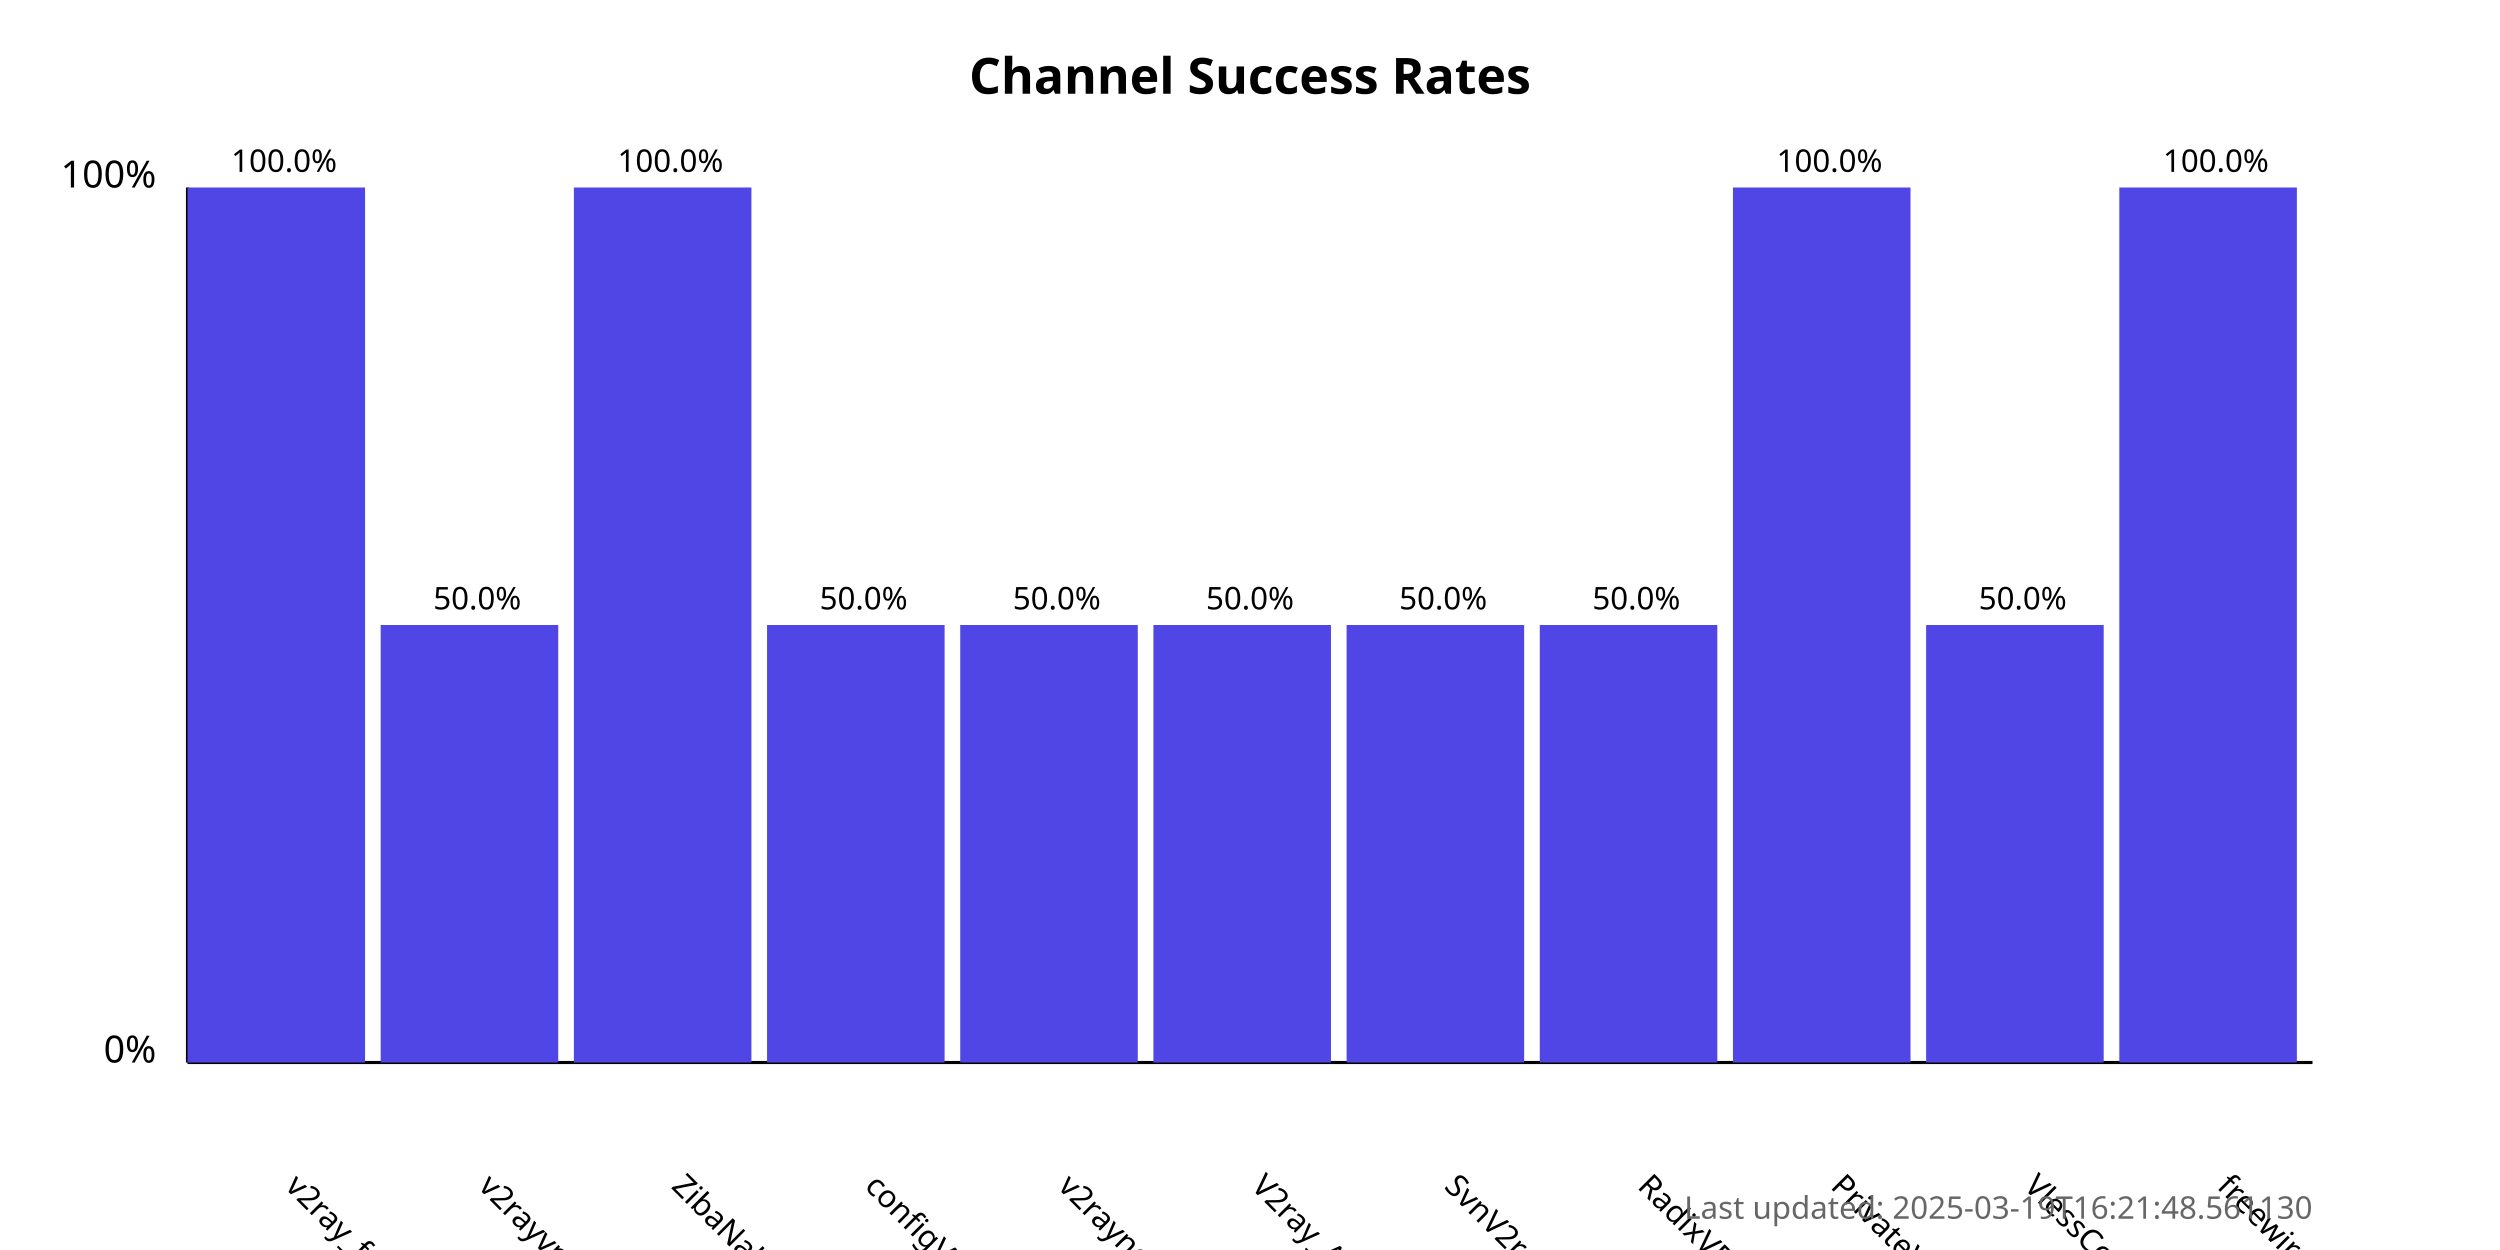
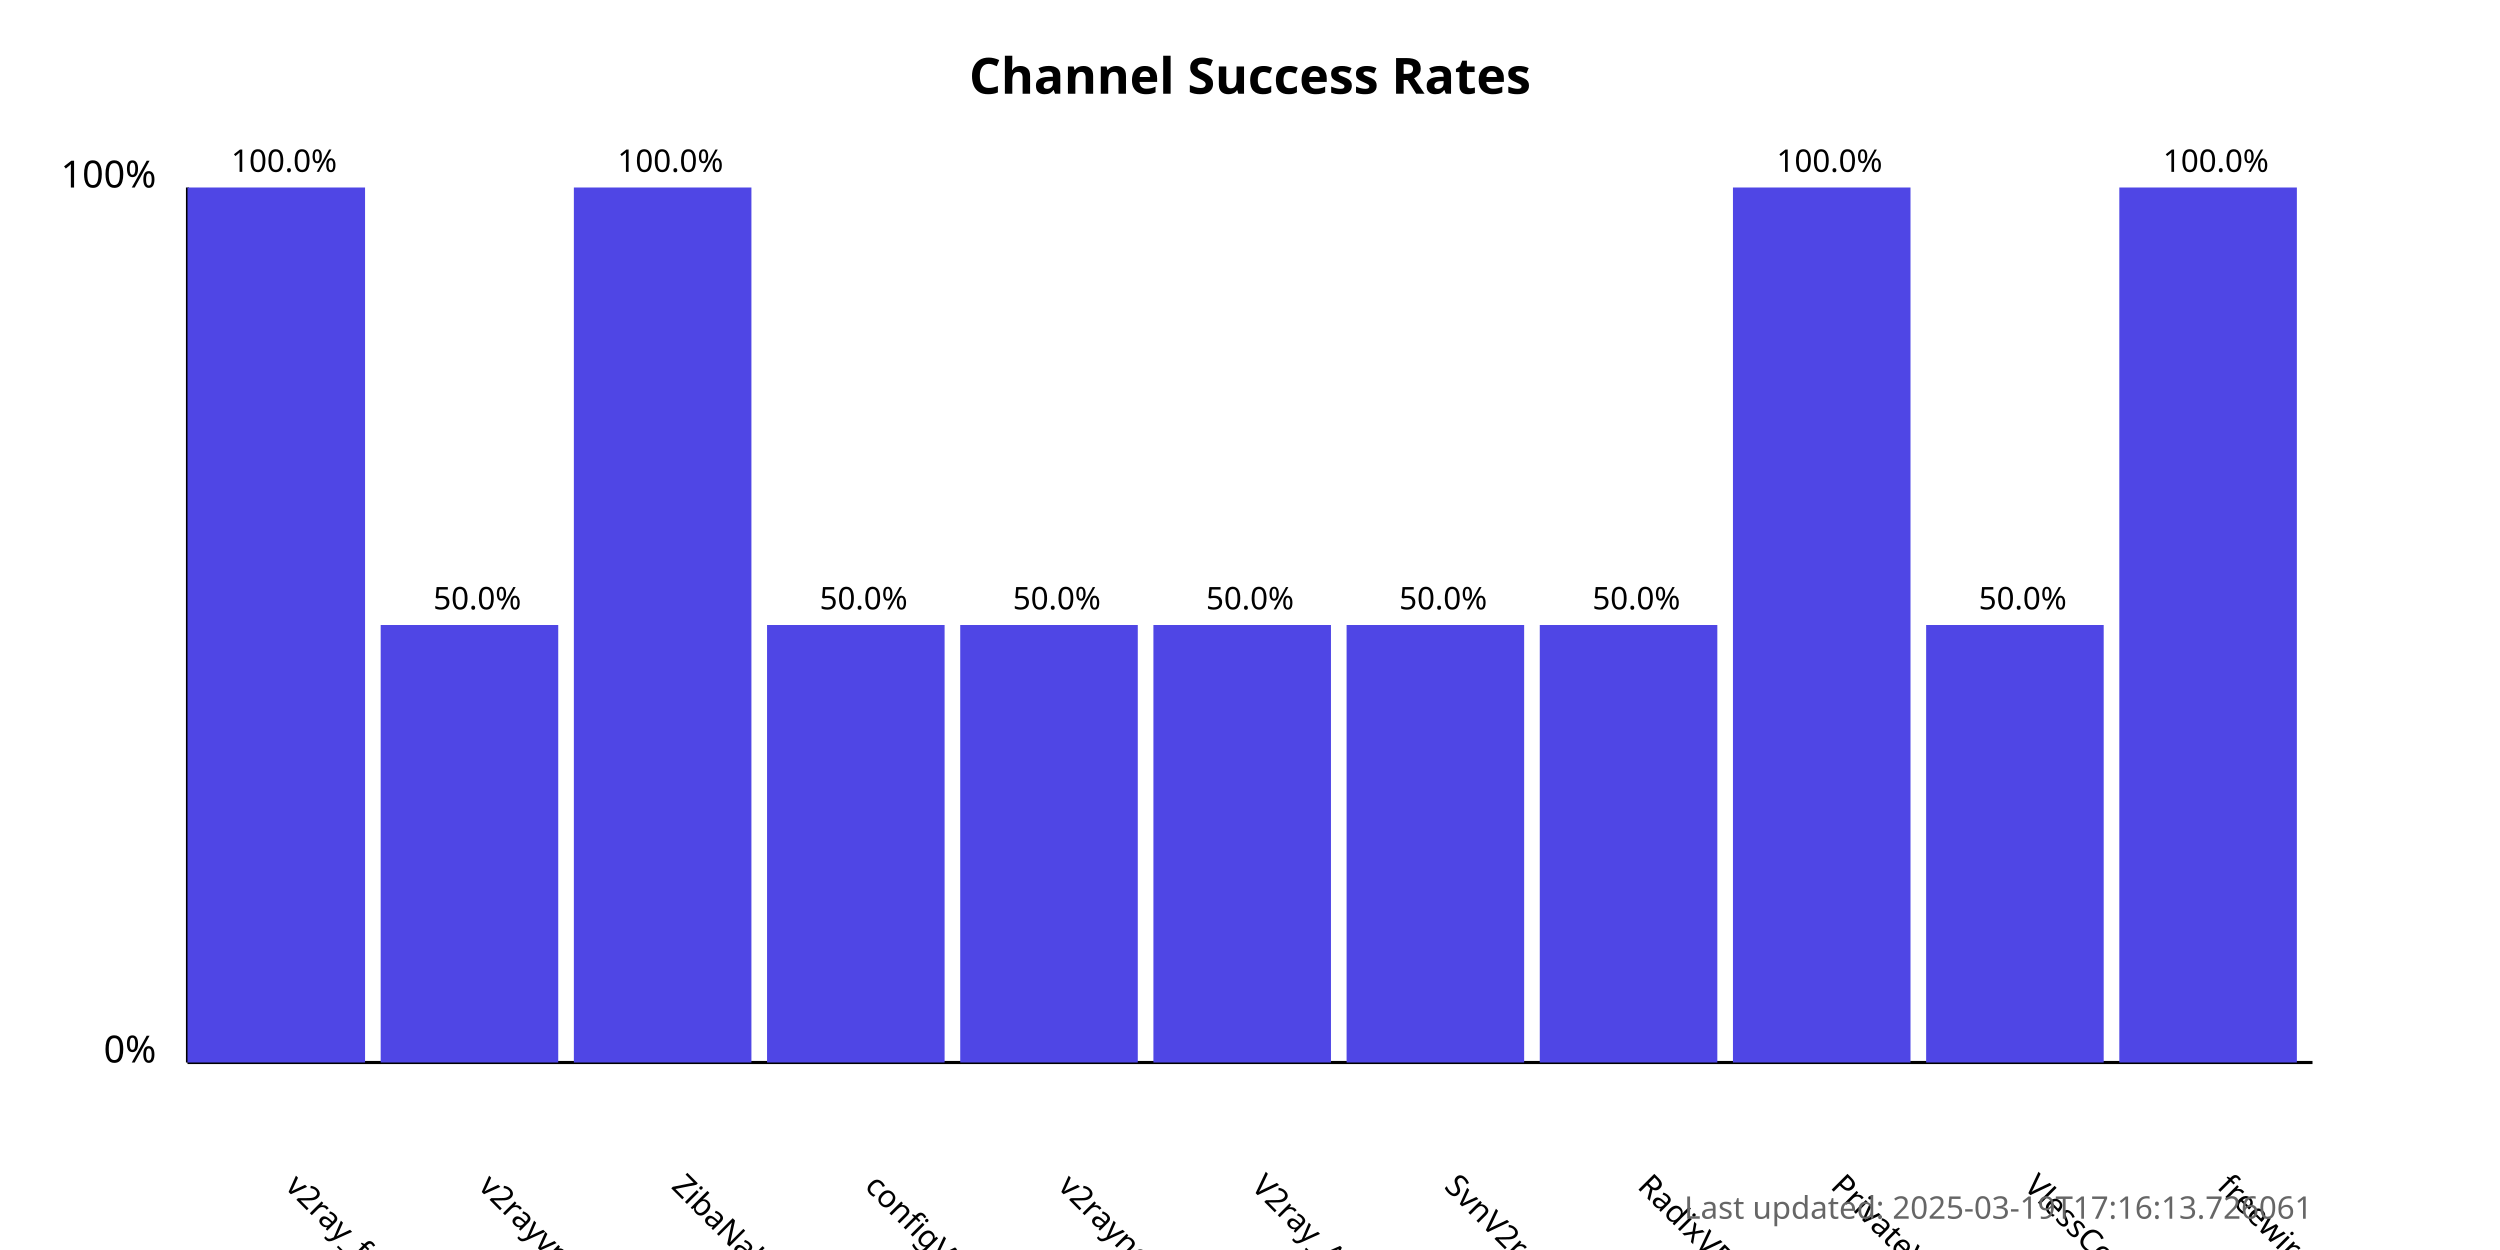
<svg xmlns="http://www.w3.org/2000/svg" width="800" height="400">
  <style>
            .chart-title { font: bold 16px sans-serif; }
            .axis-label { font: 12px sans-serif; }
            .tick-label { font: 10px sans-serif; }
            .bar { fill: #4f46e5; }
            .bar:hover { fill: #6366f1; }
            .timestamp { font: 10px sans-serif; fill: #666; }
        </style>
  <text x="400.0" y="30" text-anchor="middle" class="chart-title">
            Channel Success Rates
        </text>
  <line x1="60" y1="340" x2="60" y2="60" stroke="black" stroke-width="1" />
  <line x1="60" y1="340" x2="740" y2="340" stroke="black" stroke-width="1" />
  <text x="50" y="340" text-anchor="end" class="axis-label">0%</text>
  <text x="50" y="60" text-anchor="end" class="axis-label">100%</text>
  <g>
    <rect x="60" y="60.0" width="56.818" height="280.0" class="bar" />
    <text x="90.909" y="380" transform="rotate(45, 90.90909, 380)" text-anchor="start" class="tick-label">
                v2ray_free_conf
            </text>
    <text x="90.909" y="55.0" text-anchor="middle" class="tick-label">
                100.0%
            </text>
  </g>
  <g>
    <rect x="121.818" y="200.0" width="56.818" height="140.0" class="bar" />
    <text x="152.727" y="380" transform="rotate(45, 152.7273, 380)" text-anchor="start" class="tick-label">
                v2rayvpno
            </text>
    <text x="152.727" y="195.0" text-anchor="middle" class="tick-label">
                50.0%
            </text>
  </g>
  <g>
    <rect x="183.636" y="60.0" width="56.818" height="280.0" class="bar" />
    <text x="214.545" y="380" transform="rotate(45, 214.5455, 380)" text-anchor="start" class="tick-label">
                ZibaNabz
            </text>
    <text x="214.545" y="55.0" text-anchor="middle" class="tick-label">
                100.0%
            </text>
  </g>
  <g>
    <rect x="245.455" y="200.0" width="56.818" height="140.0" class="bar" />
    <text x="276.364" y="380" transform="rotate(45, 276.3636, 380)" text-anchor="start" class="tick-label">
                configV2rayForFree
            </text>
    <text x="276.364" y="195.0" text-anchor="middle" class="tick-label">
                50.0%
            </text>
  </g>
  <g>
    <rect x="307.273" y="200.0" width="56.818" height="140.0" class="bar" />
    <text x="338.182" y="380" transform="rotate(45, 338.1818, 380)" text-anchor="start" class="tick-label">
                v2rayngvpn
            </text>
    <text x="338.182" y="195.0" text-anchor="middle" class="tick-label">
                50.0%
            </text>
  </g>
  <g>
    <rect x="369.091" y="200.0" width="56.818" height="140.0" class="bar" />
    <text x="400.0" y="380" transform="rotate(45, 400.0, 380)" text-anchor="start" class="tick-label">
                V2ray_Alpha
            </text>
    <text x="400.0" y="195.0" text-anchor="middle" class="tick-label">
                50.0%
            </text>
  </g>
  <g>
    <rect x="430.909" y="200.0" width="56.818" height="140.0" class="bar" />
    <text x="461.818" y="380" transform="rotate(45, 461.8182, 380)" text-anchor="start" class="tick-label">
                SvnV2ray
            </text>
    <text x="461.818" y="195.0" text-anchor="middle" class="tick-label">
                50.0%
            </text>
  </g>
  <g>
    <rect x="492.727" y="200.0" width="56.818" height="140.0" class="bar" />
    <text x="523.636" y="380" transform="rotate(45, 523.6364, 380)" text-anchor="start" class="tick-label">
                RadixVPN
            </text>
    <text x="523.636" y="195.0" text-anchor="middle" class="tick-label">
                50.0%
            </text>
  </g>
  <g>
    <rect x="554.545" y="60.0" width="56.818" height="280.0" class="bar" />
    <text x="585.455" y="380" transform="rotate(45, 585.4545, 380)" text-anchor="start" class="tick-label">
                PrivateVPNs
            </text>
    <text x="585.455" y="55.0" text-anchor="middle" class="tick-label">
                100.0%
            </text>
  </g>
  <g>
    <rect x="616.364" y="200.0" width="56.818" height="140.0" class="bar" />
    <text x="647.273" y="380" transform="rotate(45, 647.2727, 380)" text-anchor="start" class="tick-label">
                VlessConfig
            </text>
    <text x="647.273" y="195.0" text-anchor="middle" class="tick-label">
                50.0%
            </text>
  </g>
  <g>
    <rect x="678.182" y="60.0" width="56.818" height="280.0" class="bar" />
    <text x="709.091" y="380" transform="rotate(45, 709.0909, 380)" text-anchor="start" class="tick-label">
                freewireguard
            </text>
    <text x="709.091" y="55.0" text-anchor="middle" class="tick-label">
                100.0%
            </text>
  </g>
  <text x="740" y="390" text-anchor="end" class="timestamp">
-             Last updated: 2025-03-19T16:21:48.561130
+             Last updated: 2025-03-19T17:16:13.726061
        </text>
</svg>
